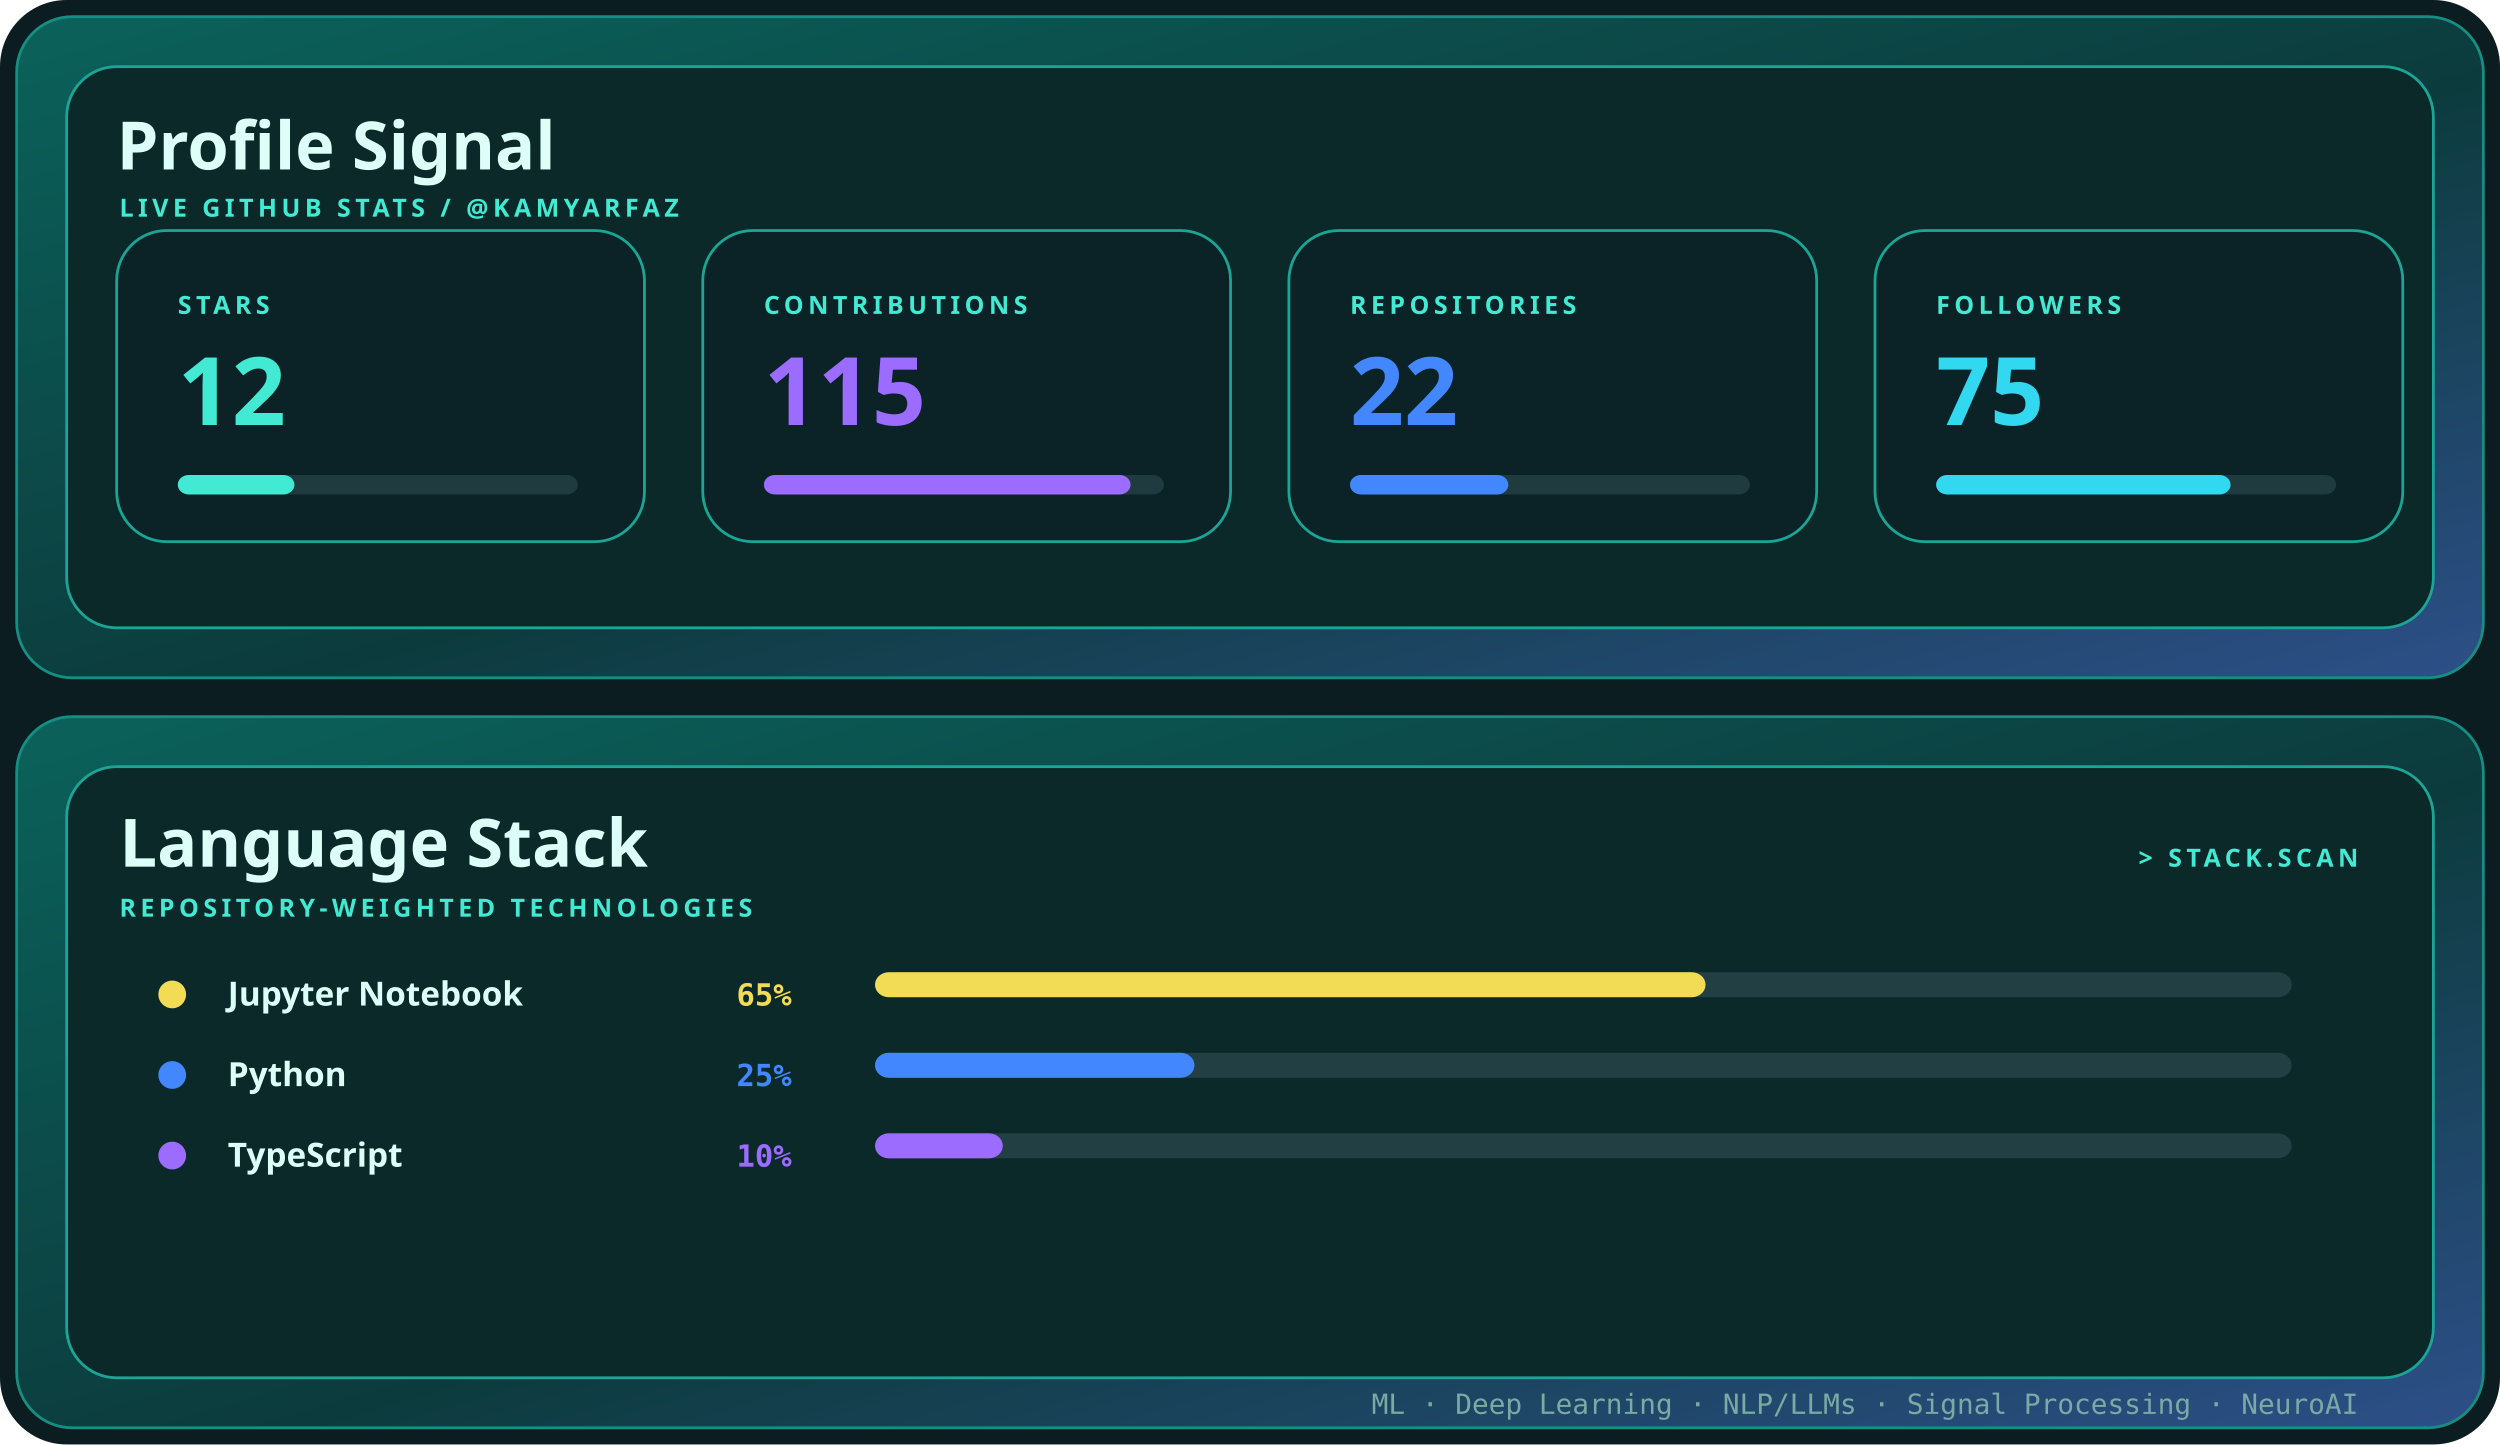
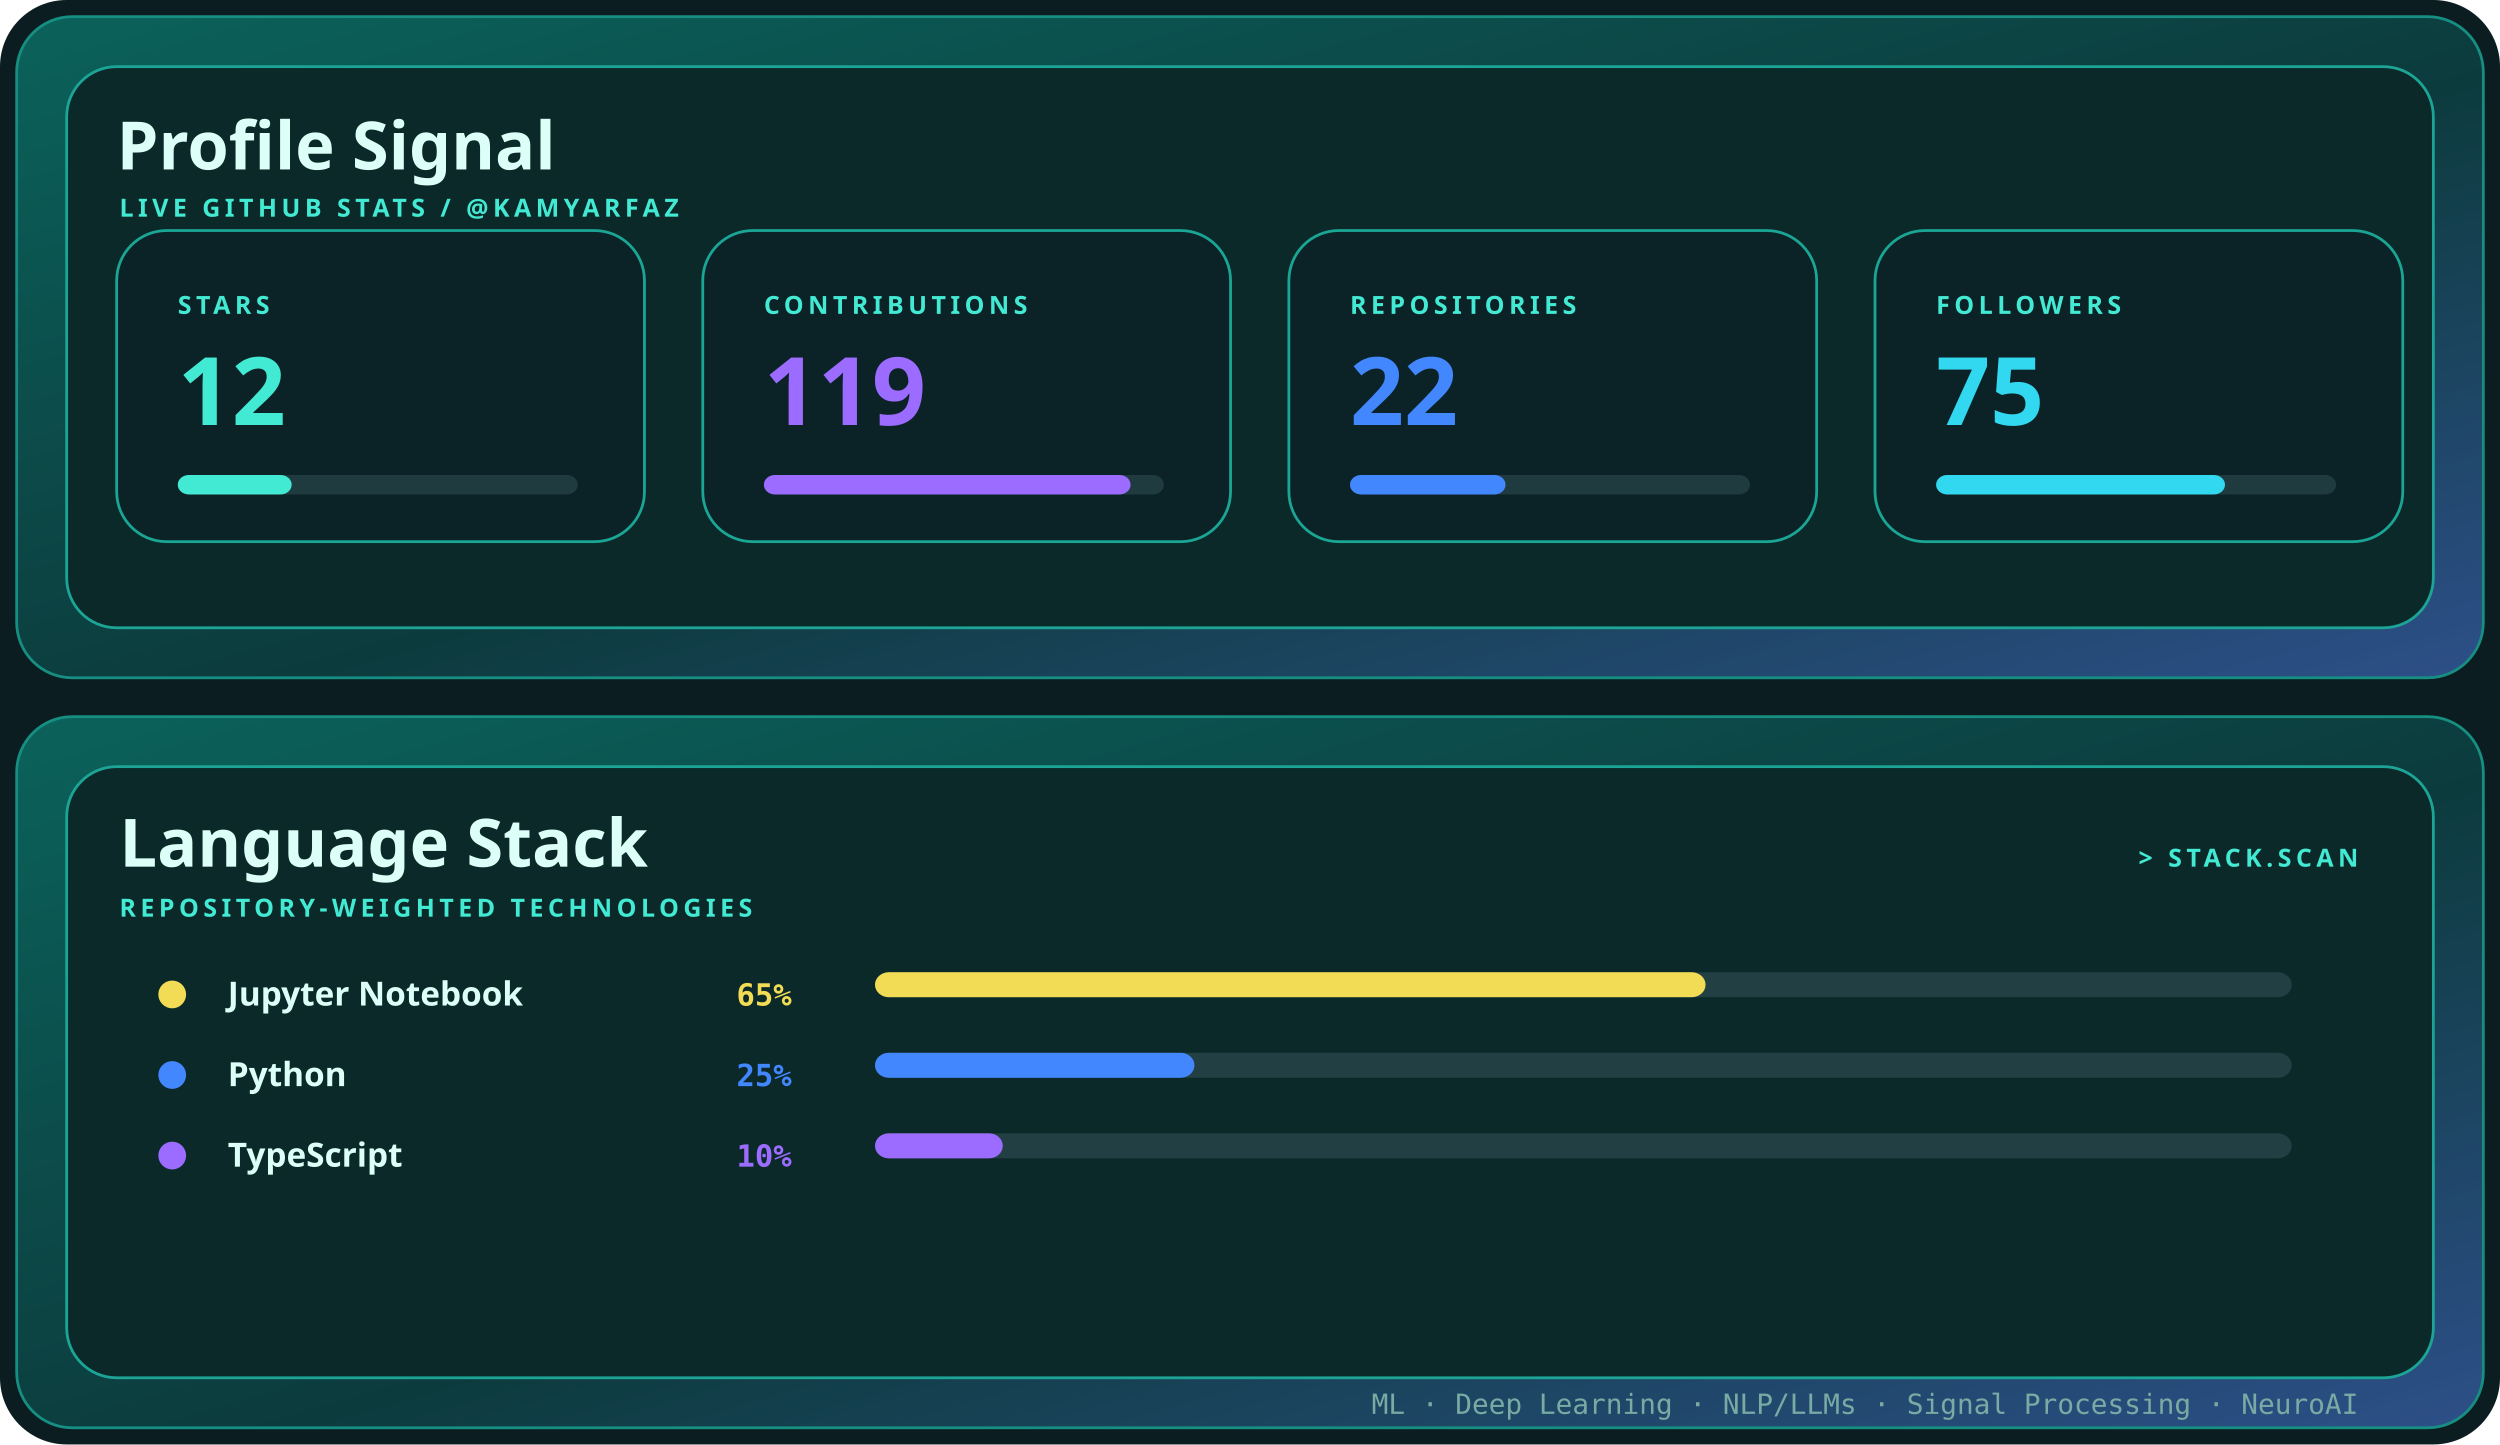
<svg xmlns="http://www.w3.org/2000/svg" width="900" height="520" viewBox="0 0 900 520" role="img" aria-label="Profile signal and language stack for kamyarfaz">
  <defs>
    <linearGradient id="shell" x1="0" y1="0" x2="1" y2="1">
      <stop stop-color="#0b625b" />
      <stop offset=".55" stop-color="#0c3b3d" />
      <stop offset="1" stop-color="#2d4f88" />
    </linearGradient>
    <style>.display{font:700 28px 'Trebuchet MS',sans-serif;fill:#dcfff7}.title{font:700 24px 'Trebuchet MS',sans-serif;fill:#dcfff7}.label{font:700 9px 'Trebuchet MS',sans-serif;fill:#43ead3;letter-spacing:1.6px}.body{font:12px 'Trebuchet MS',sans-serif;fill:#79aaa4}.mono{font:10px ui-monospace,Consolas,monospace;fill:#79aaa4}@media(prefers-reduced-motion:reduce){*{animation:none!important}}.metric{font:700 34px 'Trebuchet MS',sans-serif}.language{font:700 12px 'Trebuchet MS',sans-serif;fill:#dcfff7}.percent{font:700 11px ui-monospace,Consolas,monospace}.bar{transform-origin:left;animation:grow .85s cubic-bezier(.32,.72,0,1) both}@keyframes grow{from{transform:scaleX(0)}to{transform:scaleX(1)}}</style>
  </defs>
  <rect width="900" height="520" rx="24" fill="#0b1d20" />
  <rect x="6" y="6" width="888" height="238" rx="20" fill="url(#shell)" stroke="#168f82" />
  <rect x="24" y="24" width="852" height="202" rx="18" fill="#0a2928" stroke="#1ca596" />
  <text x="42" y="61" class="title">Profile Signal</text>
  <text x="43" y="78" class="label">LIVE GITHUB STATS / @KAMYARFAZ</text>
  <g transform="translate(42 83)">
    <rect width="190" height="112" rx="18" fill="#0b2227" stroke="#1aa595" />
    <text x="22" y="30" class="label">STARS</text>
    <text x="22" y="70" class="metric" fill="#43ead3">
      <tspan fill="#43ead3">12</tspan>
    </text>
    <rect x="22" y="88" width="144" height="7" rx="4" fill="#203b40" />
-     <rect x="22" y="88" width="42" height="7" rx="4" fill="#43ead3" class="bar" style="animation-delay:0.00s" />
+     <rect x="22" y="88" width="41" height="7" rx="4" fill="#43ead3" class="bar" style="animation-delay:0.00s" />
  </g>
  <g transform="translate(253 83)">
    <rect width="190" height="112" rx="18" fill="#0b2227" stroke="#1aa595" />
    <text x="22" y="30" class="label">CONTRIBUTIONS</text>
    <text x="22" y="70" class="metric" fill="#9b6cff">
-       <tspan fill="#9b6cff">115</tspan>
+       <tspan fill="#9b6cff">119</tspan>
    </text>
    <rect x="22" y="88" width="144" height="7" rx="4" fill="#203b40" />
    <rect x="22" y="88" width="132" height="7" rx="4" fill="#9b6cff" class="bar" style="animation-delay:0.10s" />
  </g>
  <g transform="translate(464 83)">
    <rect width="190" height="112" rx="18" fill="#0b2227" stroke="#1aa595" />
    <text x="22" y="30" class="label">REPOSITORIES</text>
    <text x="22" y="70" class="metric" fill="#4387ff">
      <tspan fill="#4387ff">22</tspan>
    </text>
    <rect x="22" y="88" width="144" height="7" rx="4" fill="#203b40" />
-     <rect x="22" y="88" width="57" height="7" rx="4" fill="#4387ff" class="bar" style="animation-delay:0.20s" />
+     <rect x="22" y="88" width="56" height="7" rx="4" fill="#4387ff" class="bar" style="animation-delay:0.20s" />
  </g>
  <g transform="translate(675 83)">
    <rect width="190" height="112" rx="18" fill="#0b2227" stroke="#1aa595" />
    <text x="22" y="30" class="label">FOLLOWERS</text>
    <text x="22" y="70" class="metric" fill="#32d8ef">
      <tspan fill="#32d8ef">75</tspan>
    </text>
    <rect x="22" y="88" width="144" height="7" rx="4" fill="#203b40" />
-     <rect x="22" y="88" width="106" height="7" rx="4" fill="#32d8ef" class="bar" style="animation-delay:0.30s" />
+     <rect x="22" y="88" width="104" height="7" rx="4" fill="#32d8ef" class="bar" style="animation-delay:0.30s" />
  </g>
  <rect x="6" y="258" width="888" height="256" rx="20" fill="url(#shell)" stroke="#168f82" />
  <rect x="24" y="276" width="852" height="220" rx="18" fill="#0a2928" stroke="#1ca596" />
  <text x="43" y="312" class="title">Language Stack</text>
  <text x="43" y="330" class="label">REPOSITORY-WEIGHTED TECHNOLOGIES</text>
  <text x="849" y="312" text-anchor="end" class="label">&gt; STACK.SCAN</text>
  <circle cx="62" cy="358" r="5" fill="#f2dc56" />
  <text x="82" y="362" class="language">Jupyter Notebook</text>
  <text x="285" y="362" text-anchor="end" class="percent" fill="#f2dc56">
    <tspan fill="#f2dc56">65%</tspan>
  </text>
  <rect x="315" y="350" width="510" height="9" rx="5" fill="#224043" />
  <rect x="315" y="350" width="299" height="9" rx="5" fill="#f2dc56" class="bar" style="animation-delay:0.15s" />
  <circle cx="62" cy="387" r="5" fill="#4387ff" />
  <text x="82" y="391" class="language">Python</text>
  <text x="285" y="391" text-anchor="end" class="percent" fill="#4387ff">
    <tspan fill="#4387ff">25%</tspan>
  </text>
  <rect x="315" y="379" width="510" height="9" rx="5" fill="#224043" />
  <rect x="315" y="379" width="115" height="9" rx="5" fill="#4387ff" class="bar" style="animation-delay:0.23s" />
  <circle cx="62" cy="416" r="5" fill="#9b6cff" />
  <text x="82" y="420" class="language">TypeScript</text>
  <text x="285" y="420" text-anchor="end" class="percent" fill="#9b6cff">
    <tspan fill="#9b6cff">10%</tspan>
  </text>
  <rect x="315" y="408" width="510" height="9" rx="5" fill="#224043" />
  <rect x="315" y="408" width="46" height="9" rx="5" fill="#9b6cff" class="bar" style="animation-delay:0.31s" />
  <text x="849" y="509" text-anchor="end" class="mono">ML · Deep Learning · NLP/LLMs · Signal Processing · NeuroAI</text>
</svg>
